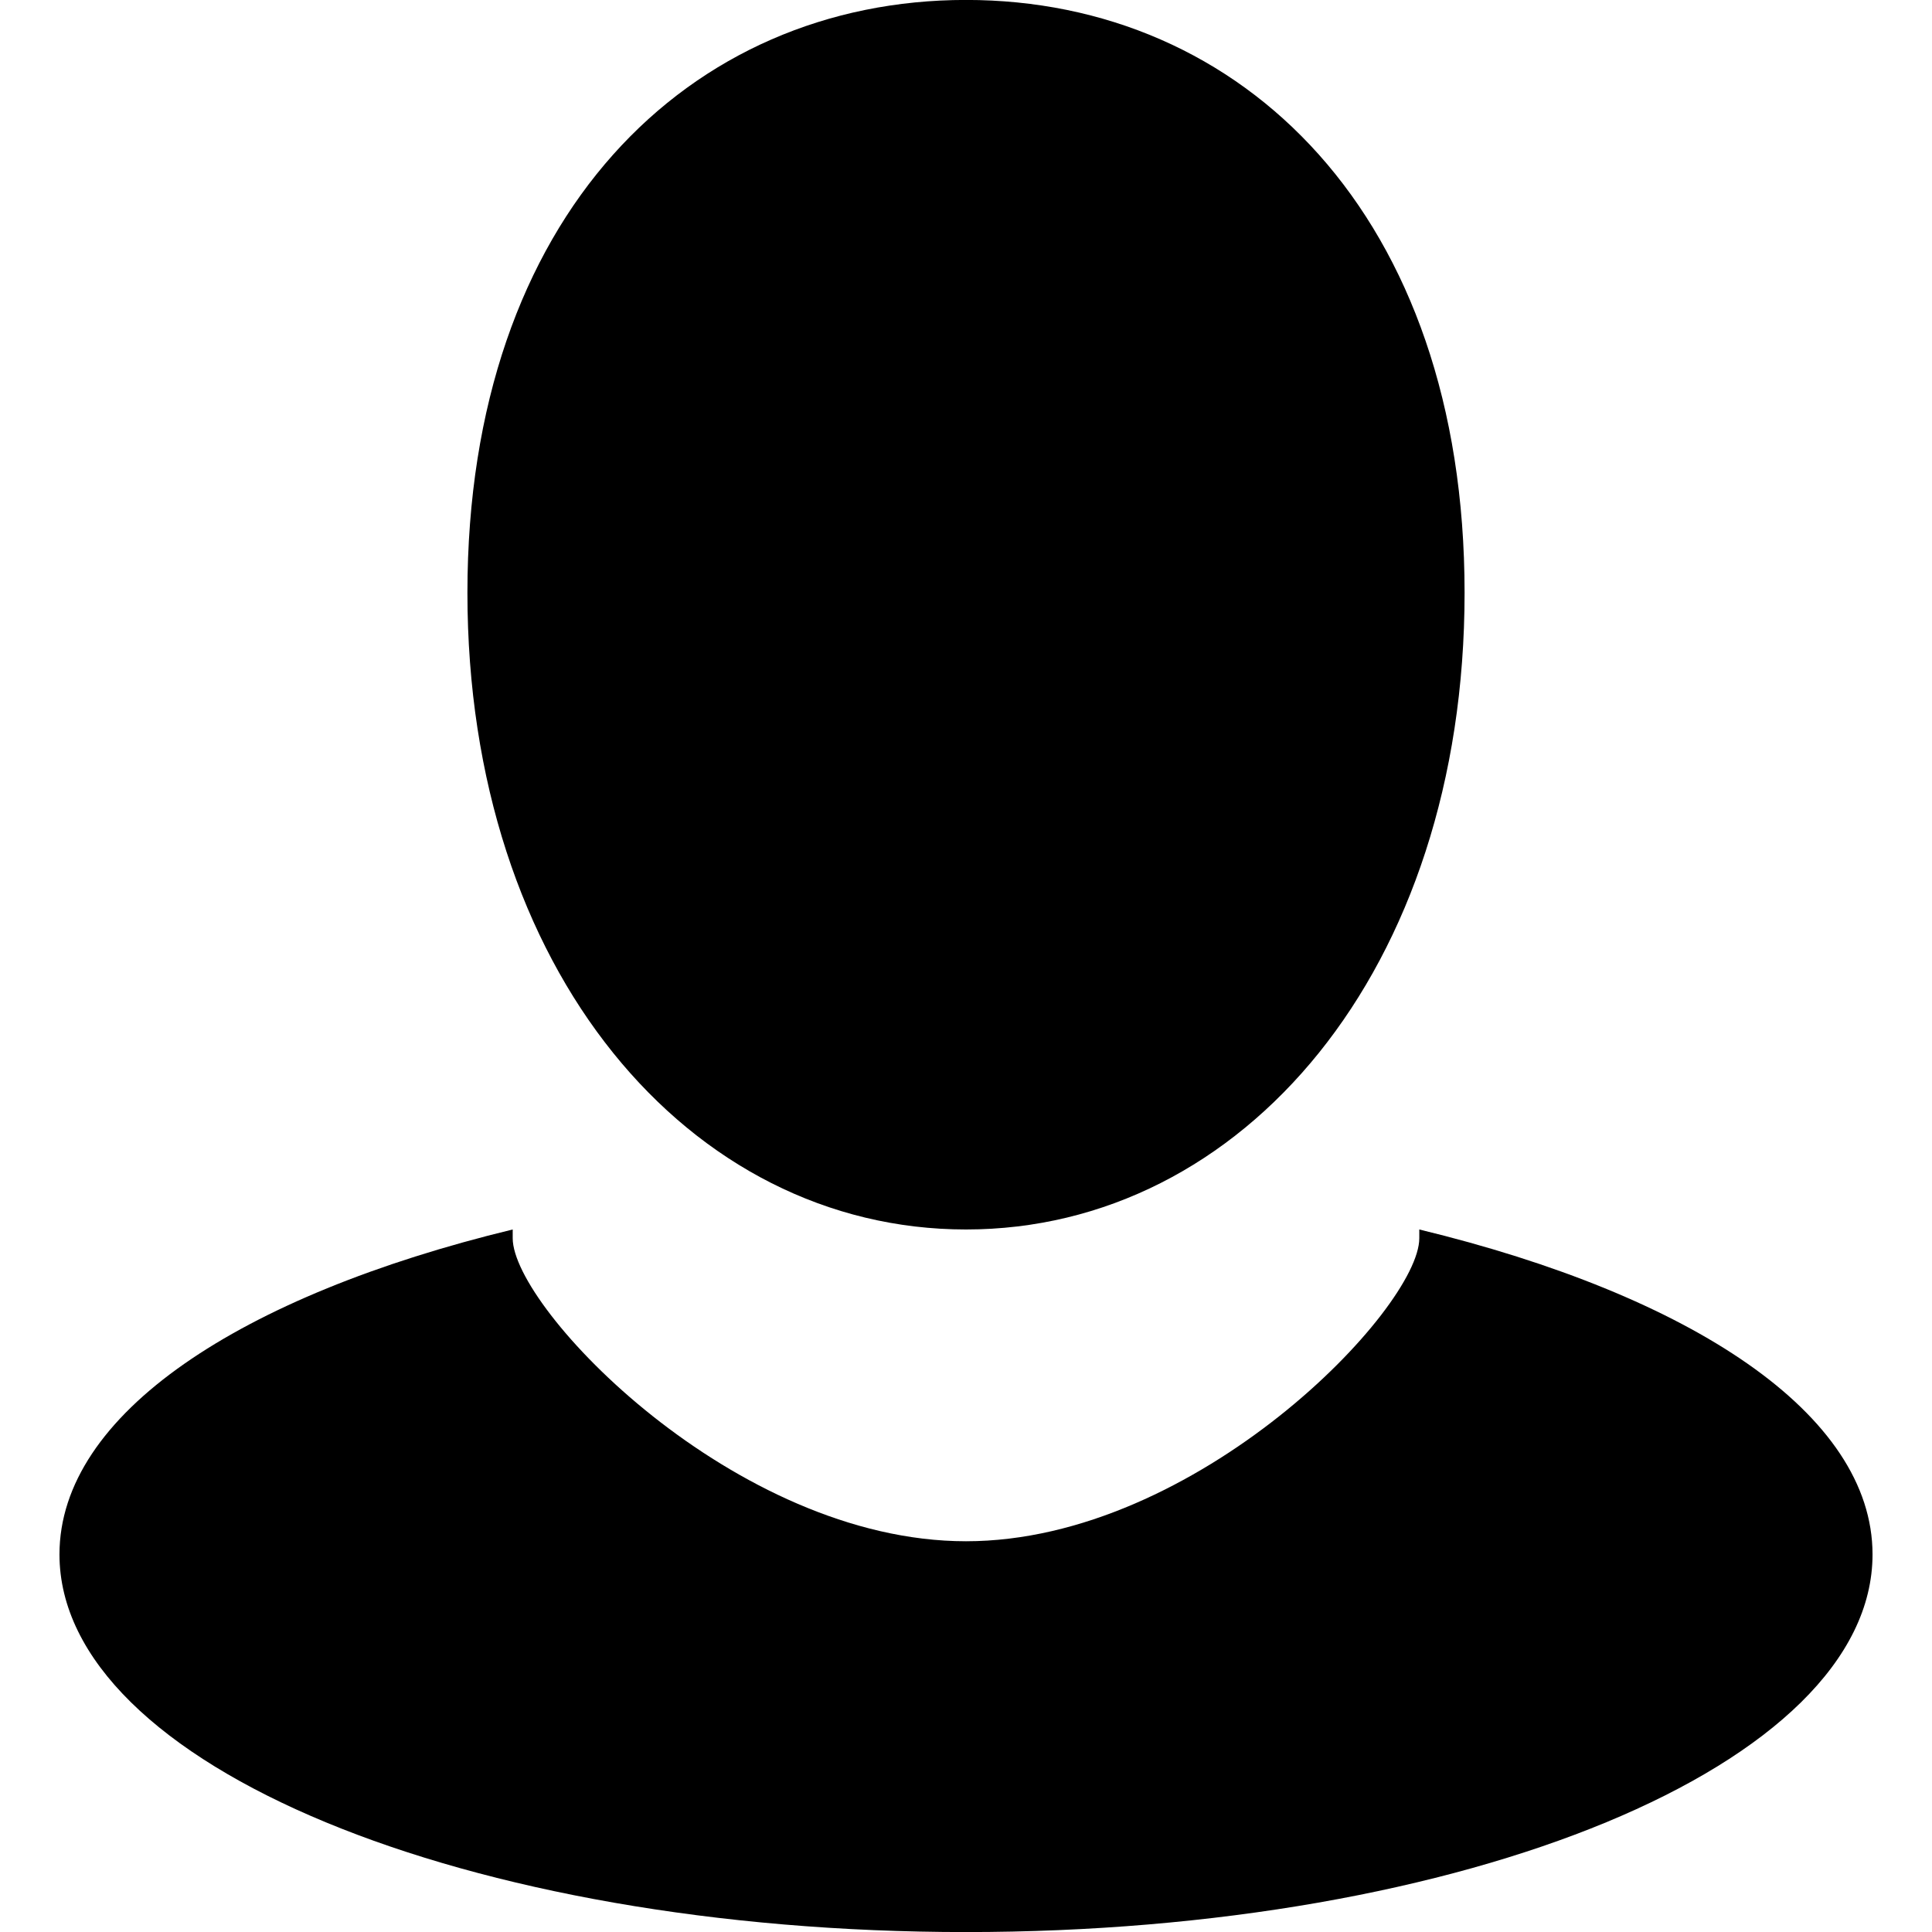
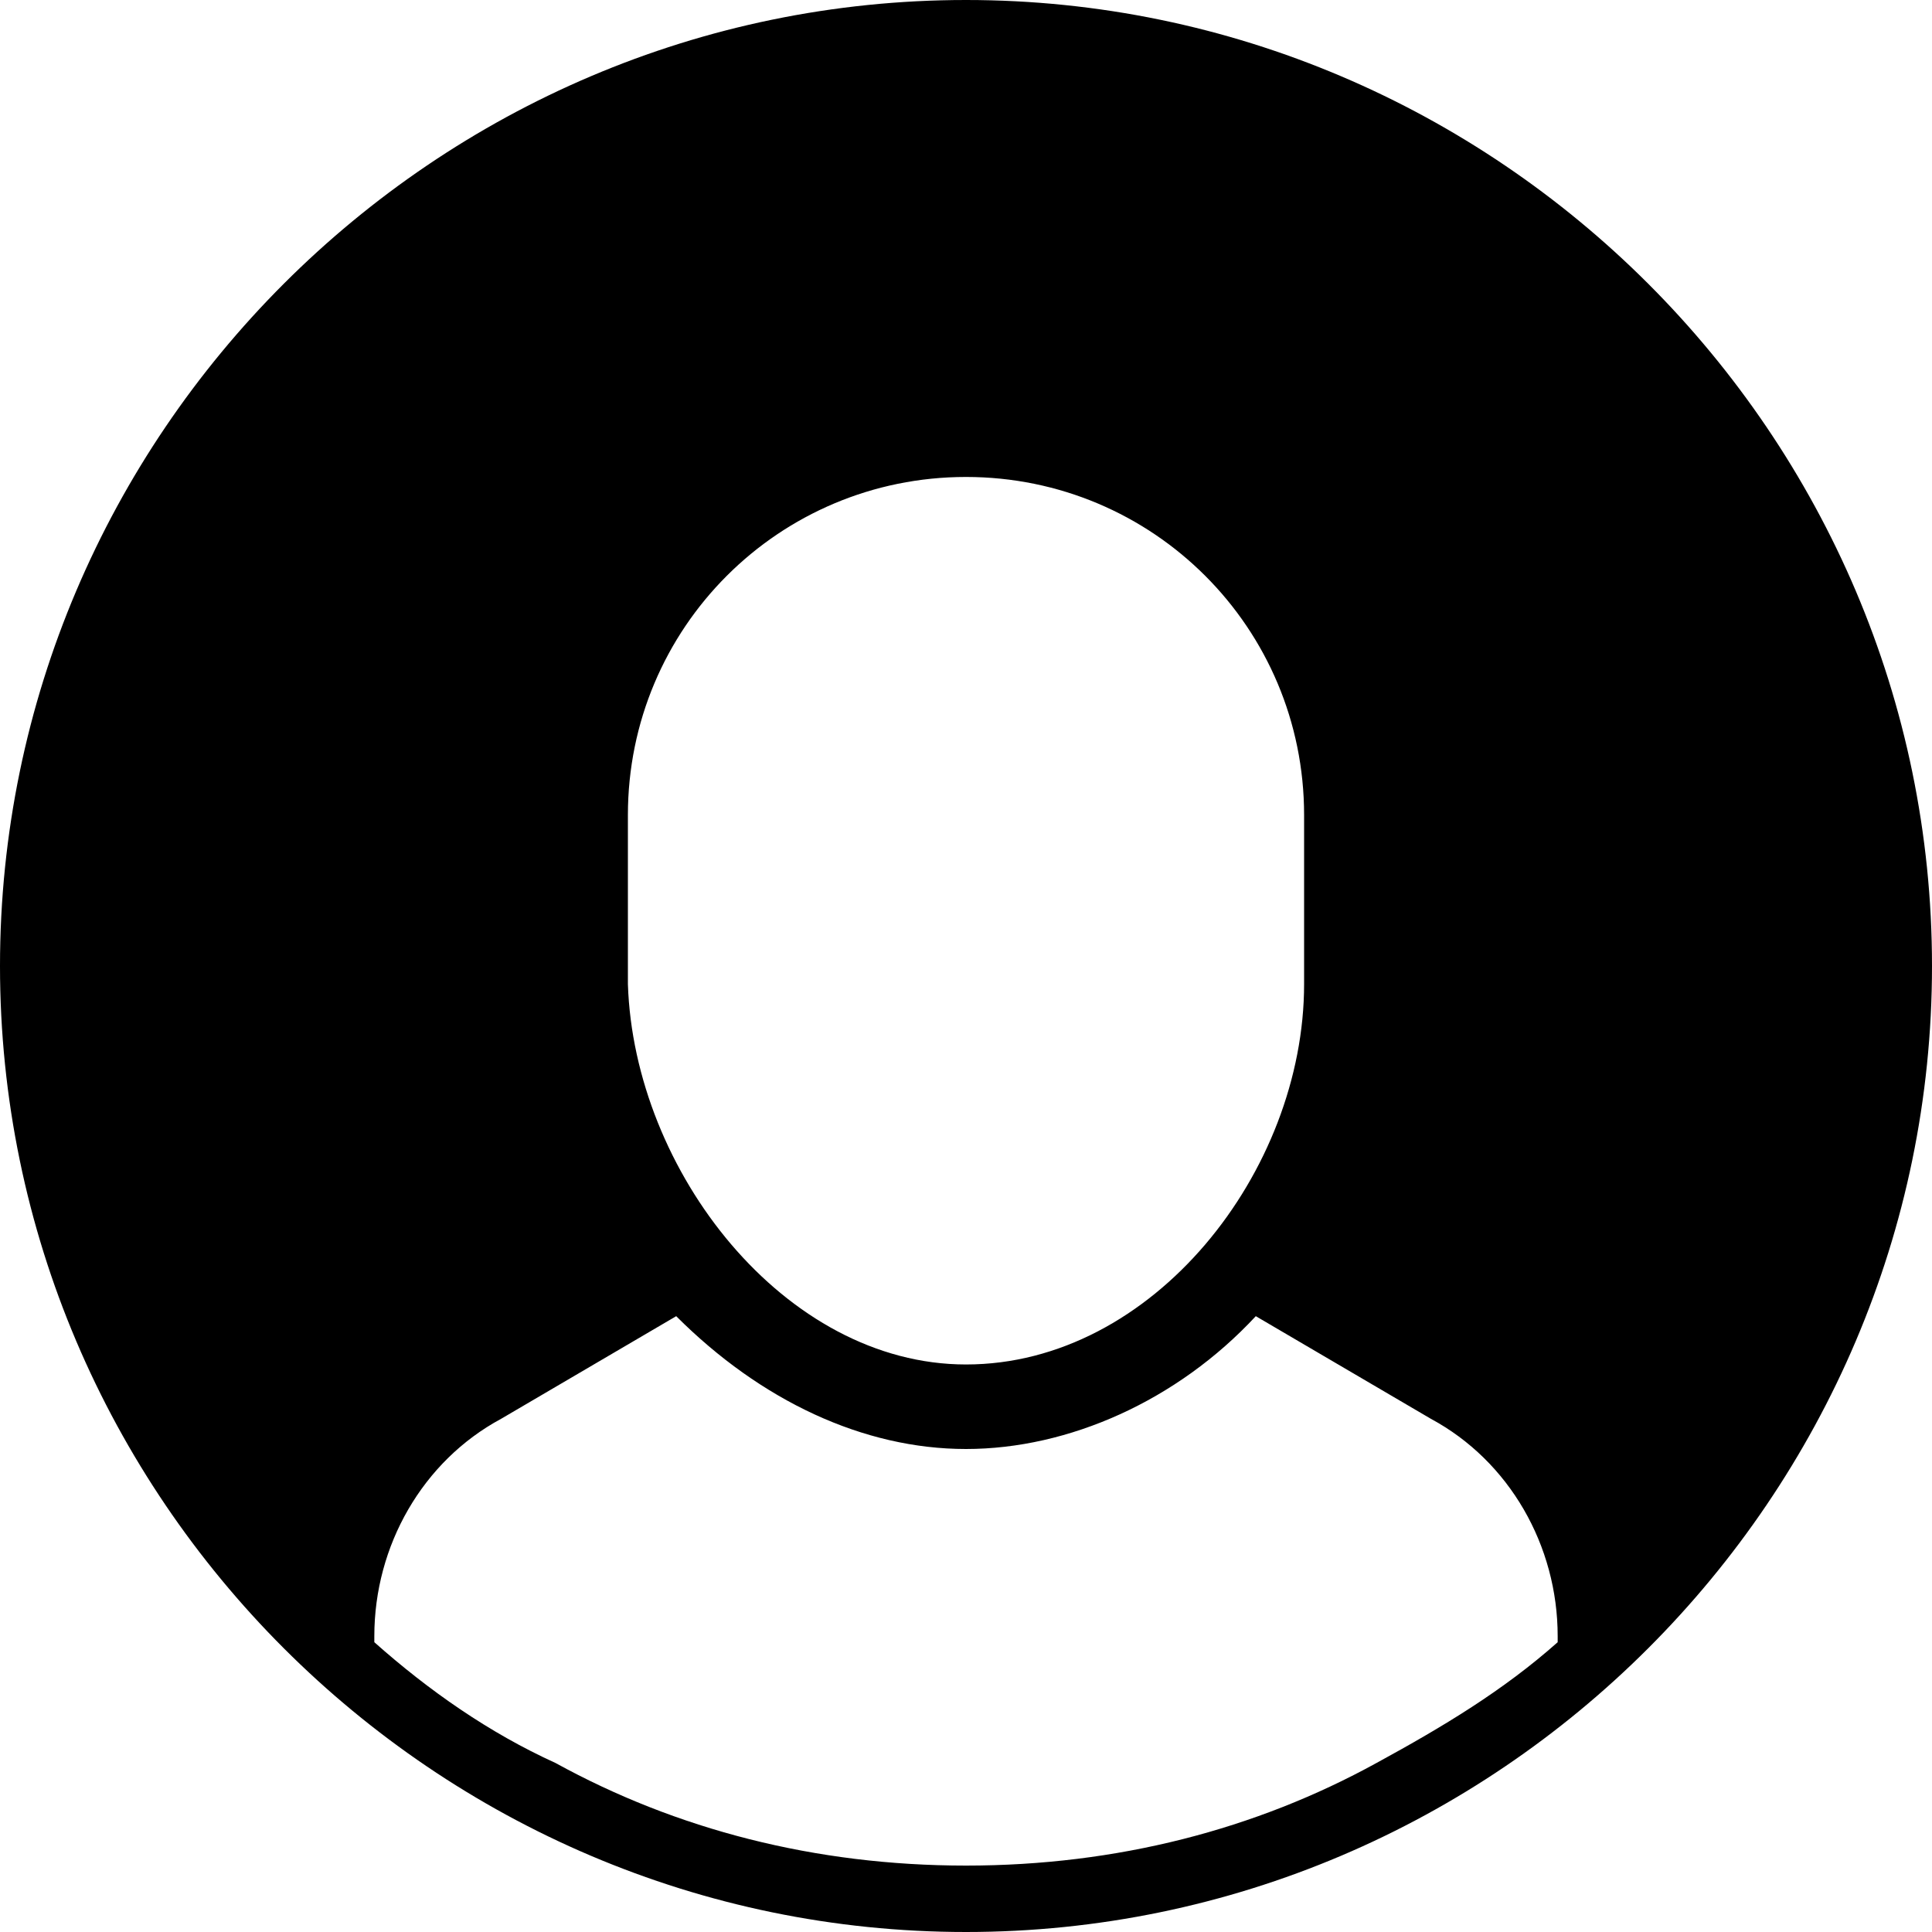
- <svg xmlns="http://www.w3.org/2000/svg" preserveAspectRatio="xMidYMid" width="32" height="32" viewBox="0 0 32 32">
-   <path d="M16.000,32.001 C7.742,32.001 0.985,29.237 0.985,25.746 C0.985,23.418 3.988,21.455 8.492,20.364 C8.492,20.437 8.492,20.437 8.492,20.509 C8.492,21.673 12.171,25.528 16.000,25.528 C19.829,25.528 23.508,21.673 23.508,20.509 C23.508,20.437 23.508,20.437 23.508,20.364 C28.012,21.455 31.015,23.418 31.015,25.746 C31.015,29.237 24.258,32.001 16.000,32.001 ZM16.000,20.364 C11.420,20.364 7.742,16.073 7.742,9.818 C7.742,3.563 11.420,-0.001 16.000,-0.001 C20.580,-0.001 24.258,3.563 24.258,9.818 C24.258,16.073 20.580,20.364 16.000,20.364 Z" />
+ <svg xmlns="http://www.w3.org/2000/svg" width="32" height="32" viewBox="0 0 32 32">
+   <path fill-rule="evenodd" d="M25.8 27.2c-.9.8-1.9 1.4-3 2-2 1.1-4.3 1.7-6.8 1.7s-4.8-.6-6.8-1.7c-1.1-.5-2.1-1.2-3-2v-.1c0-1.5.8-2.9 2.1-3.6l2.9-1.7c1.4 1.4 3.1 2.2 4.8 2.2 1.7 0 3.5-.8 4.8-2.2l2.9 1.7c1.3.7 2.1 2.1 2.1 3.6v.1zM10.4 13.5c0-3.1 2.5-5.6 5.6-5.6 3.1 0 5.6 2.5 5.6 5.6v2.8c0 3.1-2.5 6.3-5.6 6.3-3 0-5.5-3.2-5.6-6.3v-2.8zM16 0C7.2 0 0 7.2 0 16s7.2 16 16 16 16-7.2 16-16S24.8 0 16 0z" />
</svg>
